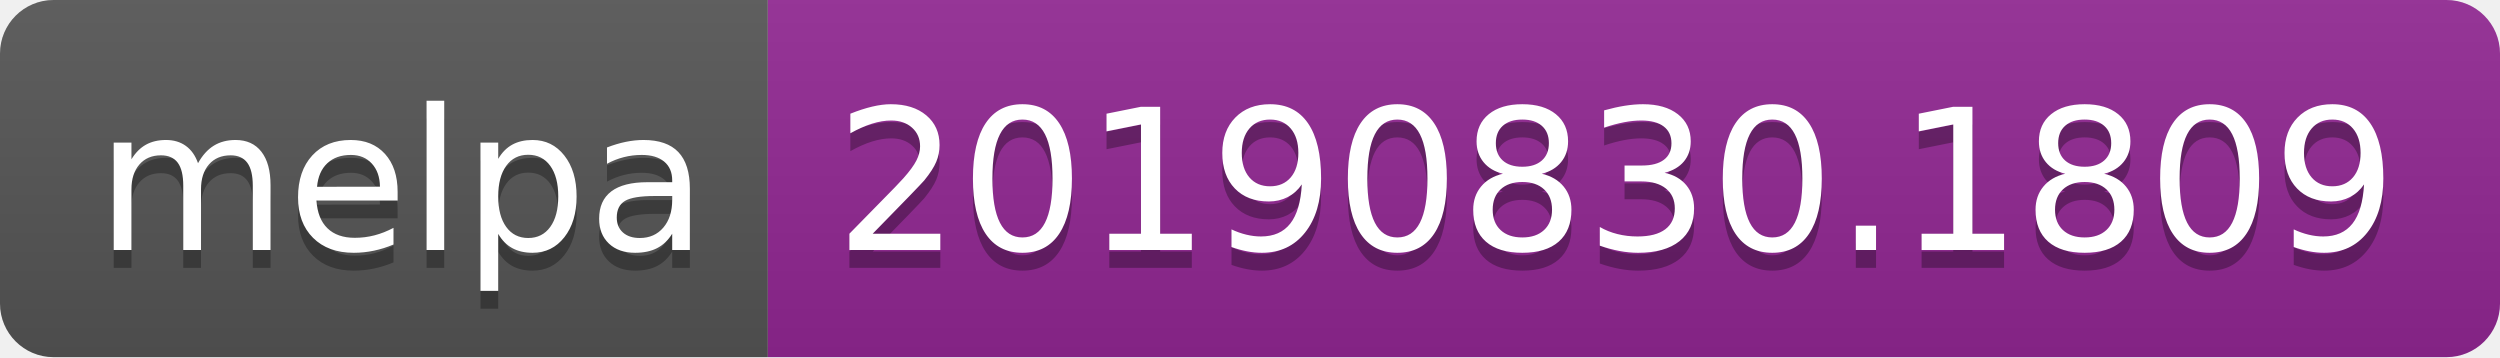
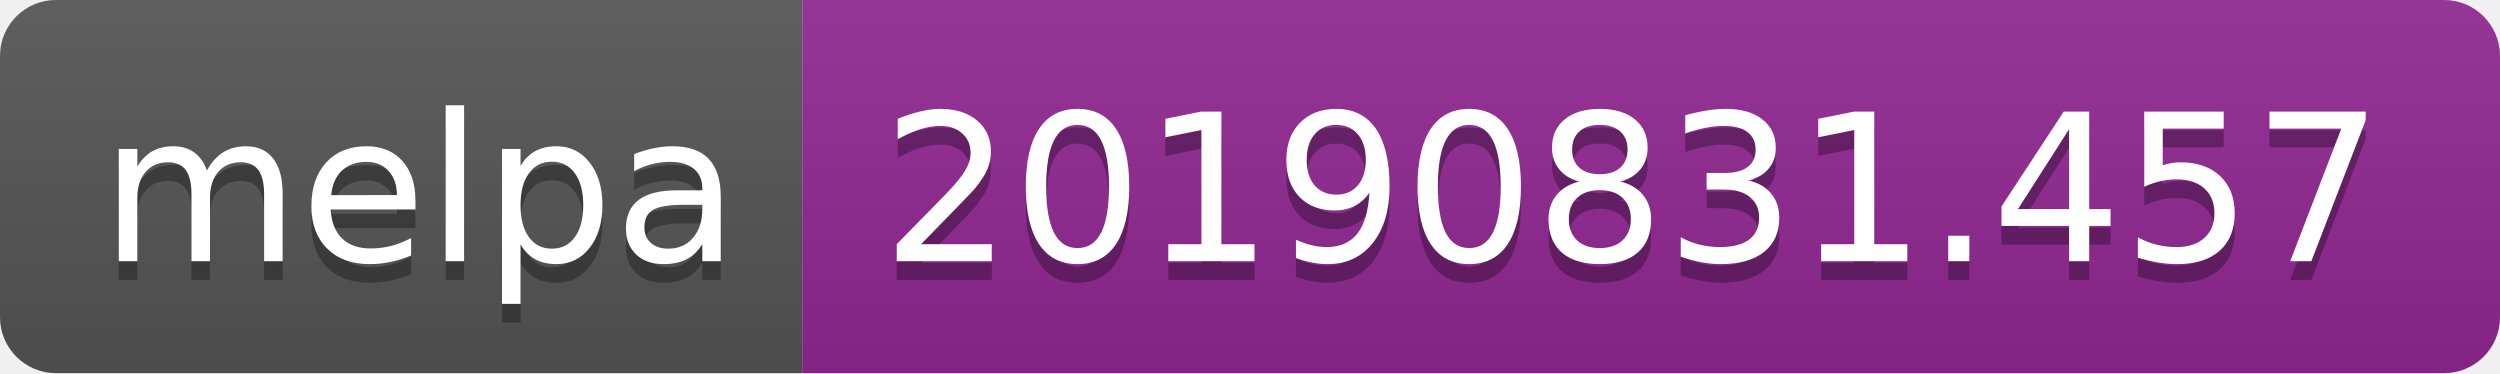
- <svg xmlns="http://www.w3.org/2000/svg" width="140" height="20">
+ <svg xmlns="http://www.w3.org/2000/svg" width="134" height="20">
  <linearGradient id="b" x2="0" y2="100%">
    <stop offset="0" stop-color="#bbb" stop-opacity=".1" />
    <stop offset="1" stop-opacity=".1" />
  </linearGradient>
  <clipPath id="a">
-     <rect width="140" height="20" rx="3" fill="#fff" />
+     <rect width="134" height="20" rx="3" fill="#fff" />
  </clipPath>
  <g clip-path="url(#a)">
    <path fill="#555" d="M0 0h43v20H0z" />
-     <path fill="#922793" d="M43 0h97v20H43z" />
-     <path fill="url(#b)" d="M0 0h140v20H0z" />
+     <path fill="#922793" d="M43 0h91v20H43z" />
+     <path fill="url(#b)" d="M0 0h134v20H0z" />
  </g>
  <g fill="#fff" text-anchor="middle" font-family="DejaVu Sans,Verdana,Geneva,sans-serif" font-size="110">
    <text x="225" y="150" fill="#010101" fill-opacity=".3" transform="scale(.1)" textLength="330">melpa</text>
    <text x="225" y="140" transform="scale(.1)" textLength="330">melpa</text>
-     <text x="905" y="150" fill="#010101" fill-opacity=".3" transform="scale(.1)" textLength="870">20190830.1809</text>
-     <text x="905" y="140" transform="scale(.1)" textLength="870">20190830.1809</text>
+     <text x="875" y="150" fill="#010101" fill-opacity=".3" transform="scale(.1)" textLength="810">20190831.457</text>
+     <text x="875" y="140" transform="scale(.1)" textLength="810">20190831.457</text>
  </g>
</svg>
